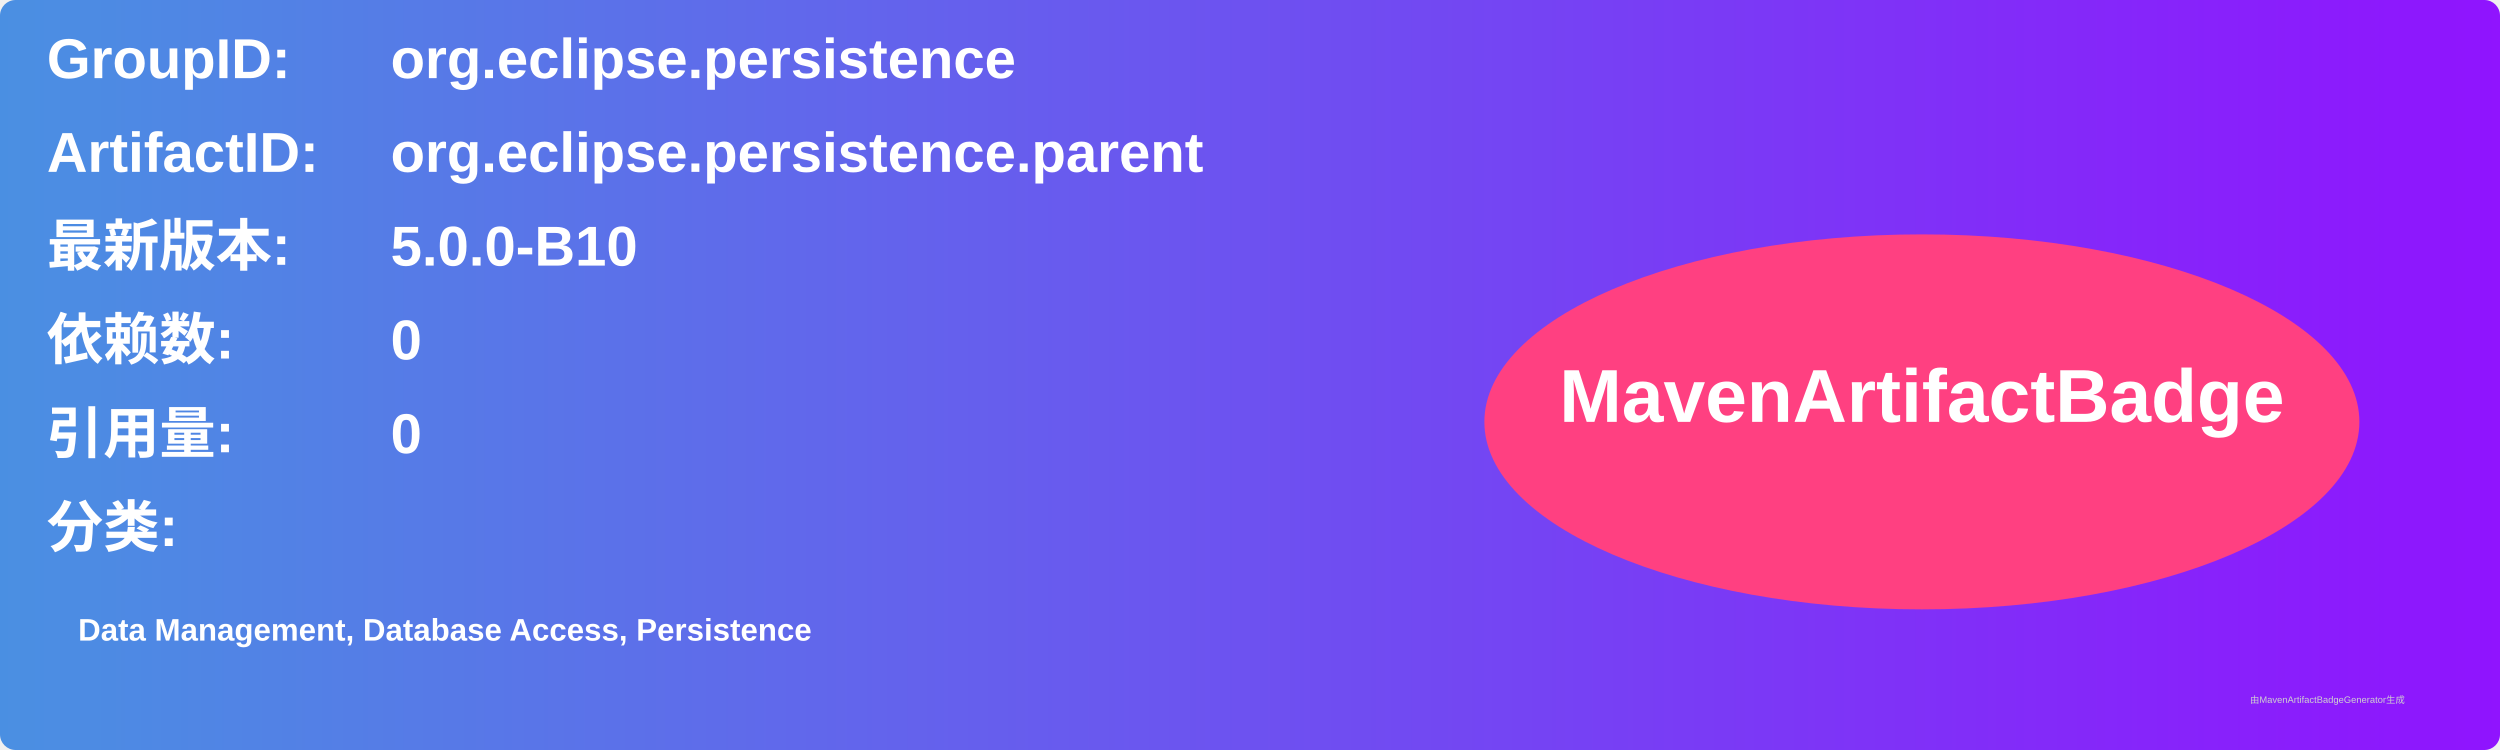
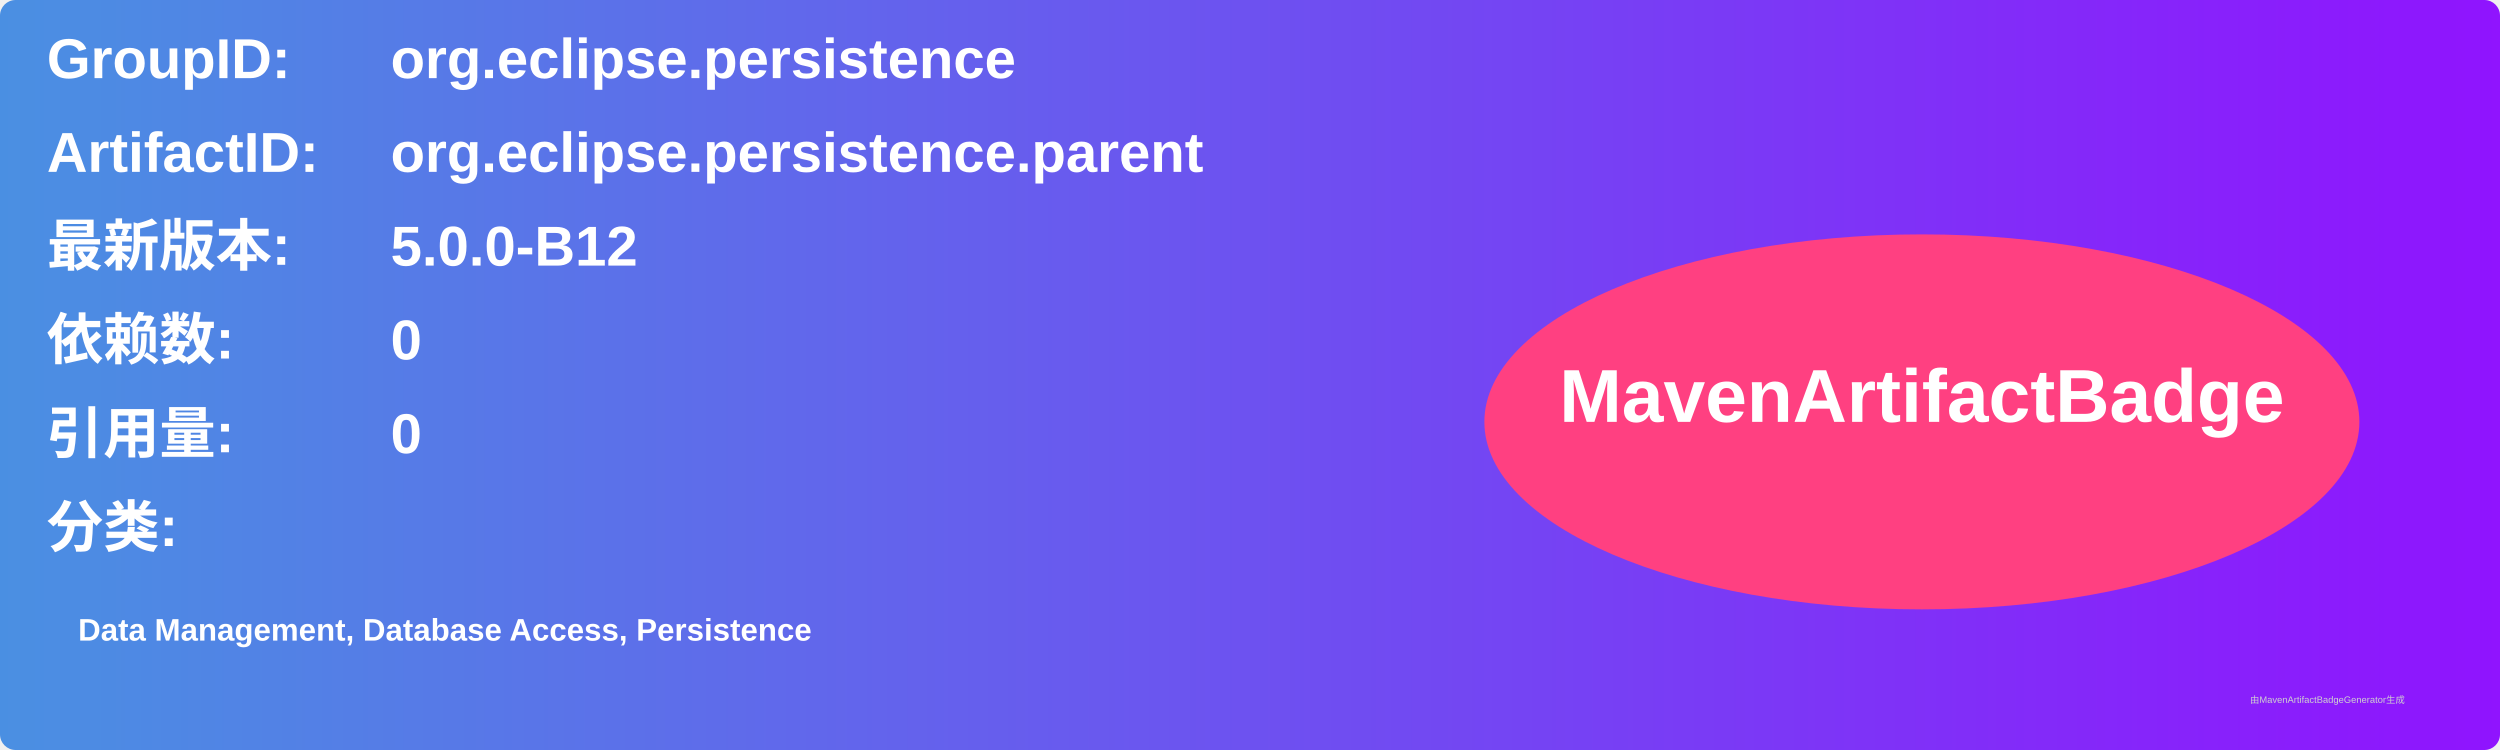
<svg xmlns="http://www.w3.org/2000/svg" width="800" height="240" viewBox="0 0 800 240">
  <linearGradient id="grad" x1="0%" y1="0%" x2="100%" y2="0%">
    <stop offset="0%" stop-color="#4a90e2" />
    <stop offset="100%" stop-color="#9013fe" />
  </linearGradient>
  <rect width="100%" height="100%" rx="5" ry="5" fill="url(#grad)" />
  <g transform="translate(15, 15)">
    <text x="0" y="10" font-family="Arial" font-size="18" fill="white" font-weight="bold" width="260">GroupID:</text>
    <text x="110" y="10" font-family="Arial" font-size="18" fill="white" font-weight="bold" width="460">org.eclipse.persistence</text>
    <text x="0" y="40" font-family="Arial" font-size="18" fill="white" font-weight="bold" width="260">ArtifactID:</text>
    <text x="110" y="40" font-family="Arial" font-size="18" fill="white" font-weight="bold" width="460">org.eclipse.persistence.parent</text>
    <text x="0" y="70" font-family="Arial" font-size="18" fill="white" font-weight="bold">最新版本:</text>
    <text x="110" y="70" font-family="Arial" font-size="18" fill="white" font-weight="bold">
-       <tspan font-weight="bold">5.0.0-B10</tspan>
+       <tspan font-weight="bold">5.0.0-B12</tspan>
    </text>
    <text x="0" y="100" font-family="Arial" font-size="18" fill="white" font-weight="bold">依赖数: </text>
    <text x="110" y="100" font-family="Arial" font-size="18" fill="white">
      <tspan font-weight="bold">0</tspan>
    </text>
    <text x="0" y="130" font-family="Arial" font-size="18" fill="white" font-weight="bold">引用量: </text>
    <text x="110" y="130" font-family="Arial" font-size="18" fill="white">
      <tspan font-weight="bold">0</tspan>
    </text>
    <text x="0" y="160" font-family="Arial" font-size="18" fill="white" font-weight="bold">分类:</text>
    <text x="10" y="190" font-family="Arial" font-size="10" fill="white">
      <tspan font-weight="bold">Data Management, Database Access, Persistence</tspan>
    </text>
    <ellipse cx="600" cy="120" rx="140" ry="60" fill="#ff4081" />
    <text x="600" y="120" text-anchor="middle" font-family="Arial" font-size="24" fill="white" font-weight="bold">MavenArtifactBadge</text>
  </g>
  <text x="720" y="225" font-family="Arial" font-size="3" fill="#d0d0d0">由MavenArtifactBadgeGenerator生成</text>
</svg>
